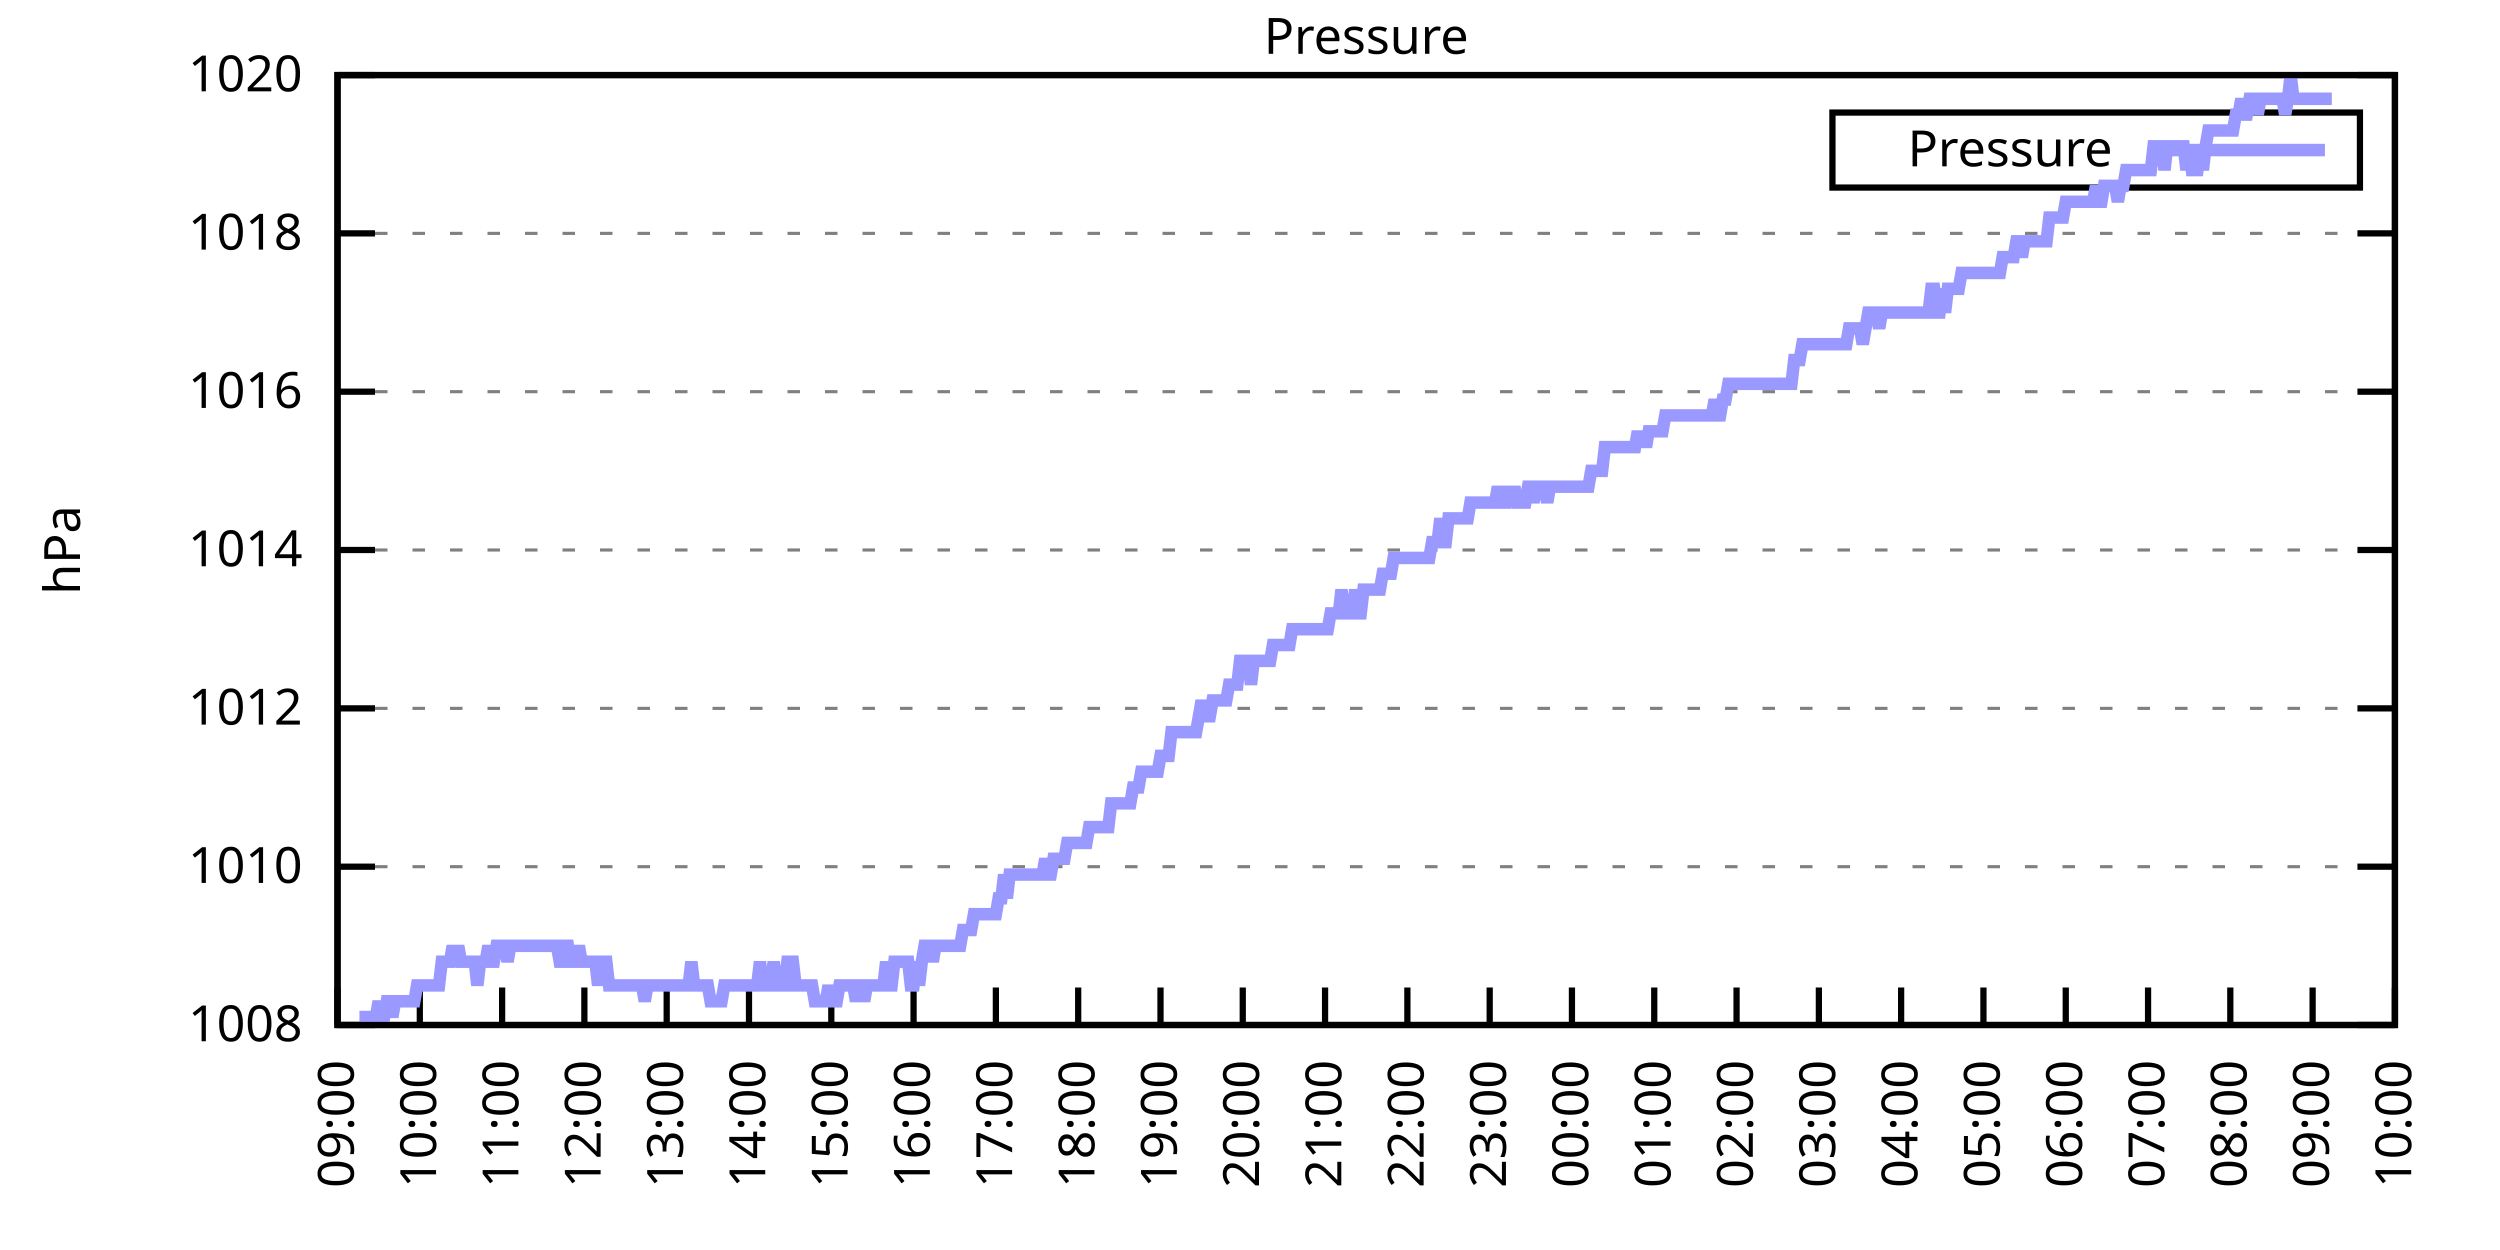
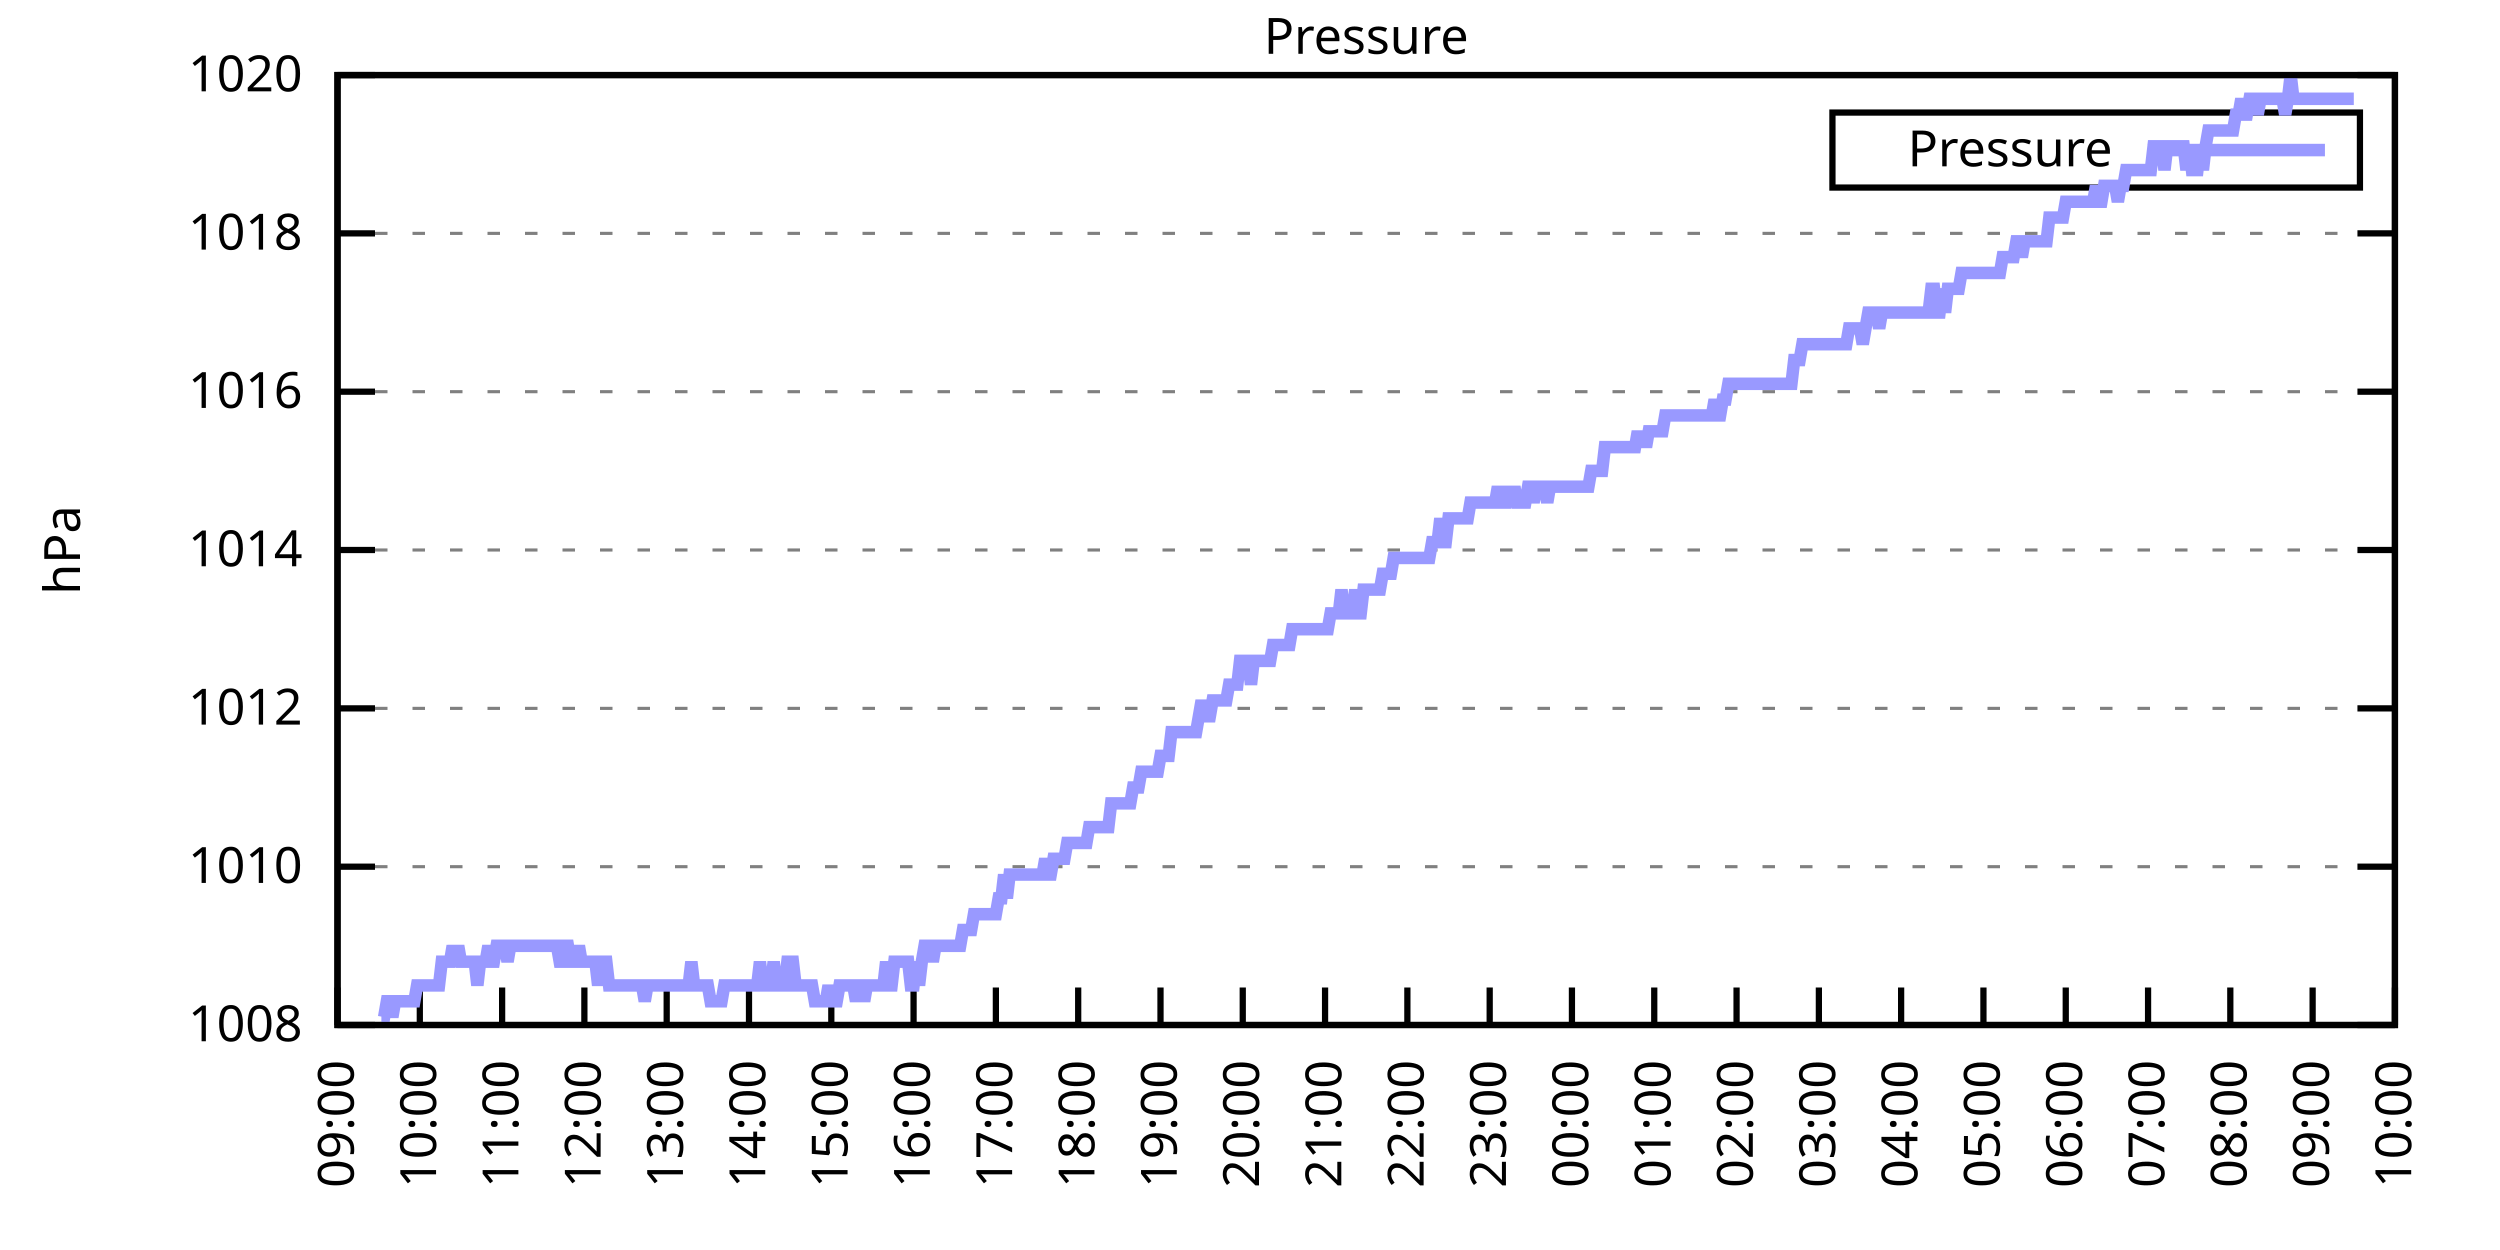
<svg xmlns="http://www.w3.org/2000/svg" xmlns:xlink="http://www.w3.org/1999/xlink" width="400" height="200" viewBox="0 0 400 200">
  <g id="gnuplot_canvas">
    <rect x="0" y="0" width="400" height="200" fill="none" />
    <defs>
      <circle id="gpDot" r="0.5" stroke-width="0.5" stroke="currentColor" />
      <path id="gpPt0" stroke-width="0.333" stroke="currentColor" d="M-1,0 h2 M0,-1 v2" />
      <path id="gpPt1" stroke-width="0.333" stroke="currentColor" d="M-1,-1 L1,1 M1,-1 L-1,1" />
      <path id="gpPt2" stroke-width="0.333" stroke="currentColor" d="M-1,0 L1,0 M0,-1 L0,1 M-1,-1 L1,1 M-1,1 L1,-1" />
      <rect id="gpPt3" stroke-width="0.333" stroke="currentColor" x="-1" y="-1" width="2" height="2" />
      <rect id="gpPt4" stroke-width="0.333" stroke="currentColor" fill="currentColor" x="-1" y="-1" width="2" height="2" />
      <circle id="gpPt5" stroke-width="0.333" stroke="currentColor" cx="0" cy="0" r="1" />
      <use xlink:href="#gpPt5" id="gpPt6" fill="currentColor" stroke="none" />
      <path id="gpPt7" stroke-width="0.333" stroke="currentColor" d="M0,-1.33 L-1.33,0.67 L1.33,0.67 z" />
      <use xlink:href="#gpPt7" id="gpPt8" fill="currentColor" stroke="none" />
      <use xlink:href="#gpPt7" id="gpPt9" stroke="currentColor" transform="rotate(180)" />
      <use xlink:href="#gpPt9" id="gpPt10" fill="currentColor" stroke="none" />
      <use xlink:href="#gpPt3" id="gpPt11" stroke="currentColor" transform="rotate(45)" />
      <use xlink:href="#gpPt11" id="gpPt12" fill="currentColor" stroke="none" />
      <path id="gpPt13" stroke-width="0.333" stroke="currentColor" d="M0,1.330 L1.265,0.411 L0.782,-1.067 L-0.782,-1.076 L-1.265,0.411 z" />
      <use xlink:href="#gpPt13" id="gpPt14" fill="currentColor" stroke="none" />
      <filter id="textbox" filterUnits="objectBoundingBox" x="0" y="0" height="1" width="1">
        <feFlood flood-color="white" flood-opacity="1" result="bgnd" />
        <feComposite in="SourceGraphic" in2="bgnd" operator="atop" />
      </filter>
      <filter id="greybox" filterUnits="objectBoundingBox" x="0" y="0" height="1" width="1">
        <feFlood flood-color="lightgrey" flood-opacity="1" result="grey" />
        <feComposite in="SourceGraphic" in2="grey" operator="atop" />
      </filter>
    </defs>
    <g fill="none" color="white" stroke="currentColor" stroke-width="1.00" stroke-linecap="butt" stroke-linejoin="miter">
</g>
    <g fill="none" color="black" stroke="currentColor" stroke-width="1.00" stroke-linecap="butt" stroke-linejoin="miter">
      <g stroke="none" shape-rendering="crispEdges">
        <polygon fill="rgb(255, 255, 255)" points="54.00,164.00 383.18,164.00 383.18,12.02 54.00,12.02 " />
      </g>
    </g>
    <g fill="none" color="black" stroke="currentColor" stroke-width="1.00" stroke-linecap="butt" stroke-linejoin="miter">
</g>
    <g fill="none" color="black" stroke="black" stroke-width="0.50" stroke-linecap="butt" stroke-linejoin="miter">
</g>
    <g fill="none" color="gray" stroke="currentColor" stroke-width="0.50" stroke-linecap="butt" stroke-linejoin="miter">
      <path stroke="gray" stroke-dasharray="2,4" class="gridline" d="M54.00,164.00 L383.19,164.00  " />
    </g>
    <g fill="none" color="gray" stroke="gray" stroke-width="1.00" stroke-linecap="butt" stroke-linejoin="miter">
</g>
    <g fill="none" color="black" stroke="currentColor" stroke-width="1.00" stroke-linecap="butt" stroke-linejoin="miter">
      <path stroke="black" d="M54.00,164.00 L60.00,164.00 M383.19,164.00 L377.19,164.00  " />
      <g transform="translate(48.40,166.60)" stroke="none" fill="black" font-family="Sans" font-size="8.00" text-anchor="end">
        <text>
          <tspan font-family="Sans"> 1008</tspan>
        </text>
      </g>
    </g>
    <g fill="none" color="black" stroke="currentColor" stroke-width="1.00" stroke-linecap="butt" stroke-linejoin="miter">
</g>
    <g fill="none" color="black" stroke="black" stroke-width="0.50" stroke-linecap="butt" stroke-linejoin="miter">
</g>
    <g fill="none" color="gray" stroke="currentColor" stroke-width="0.50" stroke-linecap="butt" stroke-linejoin="miter">
      <path stroke="gray" stroke-dasharray="2,4" class="gridline" d="M54.00,138.67 L383.19,138.67  " />
    </g>
    <g fill="none" color="gray" stroke="gray" stroke-width="1.00" stroke-linecap="butt" stroke-linejoin="miter">
</g>
    <g fill="none" color="black" stroke="currentColor" stroke-width="1.00" stroke-linecap="butt" stroke-linejoin="miter">
      <path stroke="black" d="M54.00,138.67 L60.00,138.67 M383.19,138.67 L377.19,138.67  " />
      <g transform="translate(48.40,141.27)" stroke="none" fill="black" font-family="Sans" font-size="8.00" text-anchor="end">
        <text>
          <tspan font-family="Sans"> 1010</tspan>
        </text>
      </g>
    </g>
    <g fill="none" color="black" stroke="currentColor" stroke-width="1.00" stroke-linecap="butt" stroke-linejoin="miter">
</g>
    <g fill="none" color="black" stroke="black" stroke-width="0.50" stroke-linecap="butt" stroke-linejoin="miter">
</g>
    <g fill="none" color="gray" stroke="currentColor" stroke-width="0.50" stroke-linecap="butt" stroke-linejoin="miter">
      <path stroke="gray" stroke-dasharray="2,4" class="gridline" d="M54.00,113.34 L383.19,113.34  " />
    </g>
    <g fill="none" color="gray" stroke="gray" stroke-width="1.00" stroke-linecap="butt" stroke-linejoin="miter">
</g>
    <g fill="none" color="black" stroke="currentColor" stroke-width="1.00" stroke-linecap="butt" stroke-linejoin="miter">
      <path stroke="black" d="M54.00,113.34 L60.00,113.34 M383.19,113.34 L377.19,113.34  " />
      <g transform="translate(48.40,115.94)" stroke="none" fill="black" font-family="Sans" font-size="8.00" text-anchor="end">
        <text>
          <tspan font-family="Sans"> 1012</tspan>
        </text>
      </g>
    </g>
    <g fill="none" color="black" stroke="currentColor" stroke-width="1.00" stroke-linecap="butt" stroke-linejoin="miter">
</g>
    <g fill="none" color="black" stroke="black" stroke-width="0.50" stroke-linecap="butt" stroke-linejoin="miter">
</g>
    <g fill="none" color="gray" stroke="currentColor" stroke-width="0.50" stroke-linecap="butt" stroke-linejoin="miter">
      <path stroke="gray" stroke-dasharray="2,4" class="gridline" d="M54.00,88.00 L383.19,88.00  " />
    </g>
    <g fill="none" color="gray" stroke="gray" stroke-width="1.00" stroke-linecap="butt" stroke-linejoin="miter">
</g>
    <g fill="none" color="black" stroke="currentColor" stroke-width="1.00" stroke-linecap="butt" stroke-linejoin="miter">
      <path stroke="black" d="M54.00,88.00 L60.00,88.00 M383.19,88.00 L377.19,88.00  " />
      <g transform="translate(48.40,90.60)" stroke="none" fill="black" font-family="Sans" font-size="8.00" text-anchor="end">
        <text>
          <tspan font-family="Sans"> 1014</tspan>
        </text>
      </g>
    </g>
    <g fill="none" color="black" stroke="currentColor" stroke-width="1.00" stroke-linecap="butt" stroke-linejoin="miter">
</g>
    <g fill="none" color="black" stroke="black" stroke-width="0.50" stroke-linecap="butt" stroke-linejoin="miter">
</g>
    <g fill="none" color="gray" stroke="currentColor" stroke-width="0.50" stroke-linecap="butt" stroke-linejoin="miter">
      <path stroke="gray" stroke-dasharray="2,4" class="gridline" d="M54.00,62.67 L383.19,62.67  " />
    </g>
    <g fill="none" color="gray" stroke="gray" stroke-width="1.00" stroke-linecap="butt" stroke-linejoin="miter">
</g>
    <g fill="none" color="black" stroke="currentColor" stroke-width="1.00" stroke-linecap="butt" stroke-linejoin="miter">
      <path stroke="black" d="M54.00,62.67 L60.00,62.67 M383.19,62.67 L377.19,62.67  " />
      <g transform="translate(48.40,65.27)" stroke="none" fill="black" font-family="Sans" font-size="8.00" text-anchor="end">
        <text>
          <tspan font-family="Sans"> 1016</tspan>
        </text>
      </g>
    </g>
    <g fill="none" color="black" stroke="currentColor" stroke-width="1.00" stroke-linecap="butt" stroke-linejoin="miter">
</g>
    <g fill="none" color="black" stroke="black" stroke-width="0.50" stroke-linecap="butt" stroke-linejoin="miter">
</g>
    <g fill="none" color="gray" stroke="currentColor" stroke-width="0.50" stroke-linecap="butt" stroke-linejoin="miter">
      <path stroke="gray" stroke-dasharray="2,4" class="gridline" d="M54.00,37.34 L383.19,37.34  " />
    </g>
    <g fill="none" color="gray" stroke="gray" stroke-width="1.00" stroke-linecap="butt" stroke-linejoin="miter">
</g>
    <g fill="none" color="black" stroke="currentColor" stroke-width="1.00" stroke-linecap="butt" stroke-linejoin="miter">
      <path stroke="black" d="M54.00,37.34 L60.00,37.34 M383.19,37.34 L377.19,37.34  " />
      <g transform="translate(48.40,39.94)" stroke="none" fill="black" font-family="Sans" font-size="8.00" text-anchor="end">
        <text>
          <tspan font-family="Sans"> 1018</tspan>
        </text>
      </g>
    </g>
    <g fill="none" color="black" stroke="currentColor" stroke-width="1.00" stroke-linecap="butt" stroke-linejoin="miter">
</g>
    <g fill="none" color="black" stroke="black" stroke-width="0.50" stroke-linecap="butt" stroke-linejoin="miter">
</g>
    <g fill="none" color="gray" stroke="currentColor" stroke-width="0.50" stroke-linecap="butt" stroke-linejoin="miter">
      <path stroke="gray" stroke-dasharray="2,4" class="gridline" d="M54.00,12.01 L383.19,12.01  " />
    </g>
    <g fill="none" color="gray" stroke="gray" stroke-width="1.00" stroke-linecap="butt" stroke-linejoin="miter">
</g>
    <g fill="none" color="black" stroke="currentColor" stroke-width="1.00" stroke-linecap="butt" stroke-linejoin="miter">
      <path stroke="black" d="M54.00,12.01 L60.00,12.01 M383.19,12.01 L377.19,12.01  " />
      <g transform="translate(48.40,14.61)" stroke="none" fill="black" font-family="Sans" font-size="8.00" text-anchor="end">
        <text>
          <tspan font-family="Sans"> 1020</tspan>
        </text>
      </g>
    </g>
    <g fill="none" color="black" stroke="currentColor" stroke-width="1.00" stroke-linecap="butt" stroke-linejoin="miter">
      <path stroke="black" d="M54.00,164.00 L54.00,158.00  " />
      <g transform="translate(56.60,169.60) rotate(270.00)" stroke="none" fill="black" font-family="Sans" font-size="8.00" text-anchor="end">
        <text>
          <tspan font-family="Sans">09:00</tspan>
        </text>
      </g>
    </g>
    <g fill="none" color="black" stroke="currentColor" stroke-width="1.00" stroke-linecap="butt" stroke-linejoin="miter">
      <path stroke="black" d="M67.17,164.00 L67.17,158.00  " />
      <g transform="translate(69.77,169.60) rotate(270.00)" stroke="none" fill="black" font-family="Sans" font-size="8.00" text-anchor="end">
        <text>
          <tspan font-family="Sans">10:00</tspan>
        </text>
      </g>
    </g>
    <g fill="none" color="black" stroke="currentColor" stroke-width="1.00" stroke-linecap="butt" stroke-linejoin="miter">
      <path stroke="black" d="M80.34,164.00 L80.34,158.00  " />
      <g transform="translate(82.94,169.60) rotate(270.00)" stroke="none" fill="black" font-family="Sans" font-size="8.00" text-anchor="end">
        <text>
          <tspan font-family="Sans">11:00</tspan>
        </text>
      </g>
    </g>
    <g fill="none" color="black" stroke="currentColor" stroke-width="1.00" stroke-linecap="butt" stroke-linejoin="miter">
      <path stroke="black" d="M93.50,164.00 L93.50,158.00  " />
      <g transform="translate(96.10,169.60) rotate(270.00)" stroke="none" fill="black" font-family="Sans" font-size="8.00" text-anchor="end">
        <text>
          <tspan font-family="Sans">12:00</tspan>
        </text>
      </g>
    </g>
    <g fill="none" color="black" stroke="currentColor" stroke-width="1.00" stroke-linecap="butt" stroke-linejoin="miter">
      <path stroke="black" d="M106.67,164.00 L106.67,158.00  " />
      <g transform="translate(109.27,169.60) rotate(270.00)" stroke="none" fill="black" font-family="Sans" font-size="8.00" text-anchor="end">
        <text>
          <tspan font-family="Sans">13:00</tspan>
        </text>
      </g>
    </g>
    <g fill="none" color="black" stroke="currentColor" stroke-width="1.00" stroke-linecap="butt" stroke-linejoin="miter">
      <path stroke="black" d="M119.84,164.00 L119.84,158.00  " />
      <g transform="translate(122.44,169.60) rotate(270.00)" stroke="none" fill="black" font-family="Sans" font-size="8.00" text-anchor="end">
        <text>
          <tspan font-family="Sans">14:00</tspan>
        </text>
      </g>
    </g>
    <g fill="none" color="black" stroke="currentColor" stroke-width="1.00" stroke-linecap="butt" stroke-linejoin="miter">
      <path stroke="black" d="M133.01,164.00 L133.01,158.00  " />
      <g transform="translate(135.61,169.60) rotate(270.00)" stroke="none" fill="black" font-family="Sans" font-size="8.00" text-anchor="end">
        <text>
          <tspan font-family="Sans">15:00</tspan>
        </text>
      </g>
    </g>
    <g fill="none" color="black" stroke="currentColor" stroke-width="1.00" stroke-linecap="butt" stroke-linejoin="miter">
      <path stroke="black" d="M146.17,164.00 L146.17,158.00  " />
      <g transform="translate(148.77,169.60) rotate(270.00)" stroke="none" fill="black" font-family="Sans" font-size="8.00" text-anchor="end">
        <text>
          <tspan font-family="Sans">16:00</tspan>
        </text>
      </g>
    </g>
    <g fill="none" color="black" stroke="currentColor" stroke-width="1.00" stroke-linecap="butt" stroke-linejoin="miter">
      <path stroke="black" d="M159.34,164.00 L159.34,158.00  " />
      <g transform="translate(161.94,169.60) rotate(270.00)" stroke="none" fill="black" font-family="Sans" font-size="8.00" text-anchor="end">
        <text>
          <tspan font-family="Sans">17:00</tspan>
        </text>
      </g>
    </g>
    <g fill="none" color="black" stroke="currentColor" stroke-width="1.00" stroke-linecap="butt" stroke-linejoin="miter">
      <path stroke="black" d="M172.51,164.00 L172.51,158.00  " />
      <g transform="translate(175.11,169.60) rotate(270.00)" stroke="none" fill="black" font-family="Sans" font-size="8.00" text-anchor="end">
        <text>
          <tspan font-family="Sans">18:00</tspan>
        </text>
      </g>
    </g>
    <g fill="none" color="black" stroke="currentColor" stroke-width="1.00" stroke-linecap="butt" stroke-linejoin="miter">
      <path stroke="black" d="M185.68,164.00 L185.68,158.00  " />
      <g transform="translate(188.28,169.60) rotate(270.00)" stroke="none" fill="black" font-family="Sans" font-size="8.00" text-anchor="end">
        <text>
          <tspan font-family="Sans">19:00</tspan>
        </text>
      </g>
    </g>
    <g fill="none" color="black" stroke="currentColor" stroke-width="1.00" stroke-linecap="butt" stroke-linejoin="miter">
      <path stroke="black" d="M198.84,164.00 L198.84,158.00  " />
      <g transform="translate(201.44,169.60) rotate(270.00)" stroke="none" fill="black" font-family="Sans" font-size="8.00" text-anchor="end">
        <text>
          <tspan font-family="Sans">20:00</tspan>
        </text>
      </g>
    </g>
    <g fill="none" color="black" stroke="currentColor" stroke-width="1.00" stroke-linecap="butt" stroke-linejoin="miter">
      <path stroke="black" d="M212.01,164.00 L212.01,158.00  " />
      <g transform="translate(214.61,169.60) rotate(270.00)" stroke="none" fill="black" font-family="Sans" font-size="8.00" text-anchor="end">
        <text>
          <tspan font-family="Sans">21:00</tspan>
        </text>
      </g>
    </g>
    <g fill="none" color="black" stroke="currentColor" stroke-width="1.00" stroke-linecap="butt" stroke-linejoin="miter">
      <path stroke="black" d="M225.18,164.00 L225.18,158.00  " />
      <g transform="translate(227.78,169.60) rotate(270.00)" stroke="none" fill="black" font-family="Sans" font-size="8.00" text-anchor="end">
        <text>
          <tspan font-family="Sans">22:00</tspan>
        </text>
      </g>
    </g>
    <g fill="none" color="black" stroke="currentColor" stroke-width="1.00" stroke-linecap="butt" stroke-linejoin="miter">
      <path stroke="black" d="M238.35,164.00 L238.35,158.00  " />
      <g transform="translate(240.95,169.60) rotate(270.00)" stroke="none" fill="black" font-family="Sans" font-size="8.00" text-anchor="end">
        <text>
          <tspan font-family="Sans">23:00</tspan>
        </text>
      </g>
    </g>
    <g fill="none" color="black" stroke="currentColor" stroke-width="1.00" stroke-linecap="butt" stroke-linejoin="miter">
      <path stroke="black" d="M251.51,164.00 L251.51,158.00  " />
      <g transform="translate(254.11,169.60) rotate(270.00)" stroke="none" fill="black" font-family="Sans" font-size="8.00" text-anchor="end">
        <text>
          <tspan font-family="Sans">00:00</tspan>
        </text>
      </g>
    </g>
    <g fill="none" color="black" stroke="currentColor" stroke-width="1.00" stroke-linecap="butt" stroke-linejoin="miter">
      <path stroke="black" d="M264.68,164.00 L264.68,158.00  " />
      <g transform="translate(267.28,169.60) rotate(270.00)" stroke="none" fill="black" font-family="Sans" font-size="8.00" text-anchor="end">
        <text>
          <tspan font-family="Sans">01:00</tspan>
        </text>
      </g>
    </g>
    <g fill="none" color="black" stroke="currentColor" stroke-width="1.00" stroke-linecap="butt" stroke-linejoin="miter">
      <path stroke="black" d="M277.85,164.00 L277.85,158.00  " />
      <g transform="translate(280.45,169.60) rotate(270.00)" stroke="none" fill="black" font-family="Sans" font-size="8.00" text-anchor="end">
        <text>
          <tspan font-family="Sans">02:00</tspan>
        </text>
      </g>
    </g>
    <g fill="none" color="black" stroke="currentColor" stroke-width="1.00" stroke-linecap="butt" stroke-linejoin="miter">
      <path stroke="black" d="M291.02,164.00 L291.02,158.00  " />
      <g transform="translate(293.62,169.60) rotate(270.00)" stroke="none" fill="black" font-family="Sans" font-size="8.00" text-anchor="end">
        <text>
          <tspan font-family="Sans">03:00</tspan>
        </text>
      </g>
    </g>
    <g fill="none" color="black" stroke="currentColor" stroke-width="1.00" stroke-linecap="butt" stroke-linejoin="miter">
      <path stroke="black" d="M304.18,164.00 L304.18,158.00  " />
      <g transform="translate(306.78,169.60) rotate(270.00)" stroke="none" fill="black" font-family="Sans" font-size="8.00" text-anchor="end">
        <text>
          <tspan font-family="Sans">04:00</tspan>
        </text>
      </g>
    </g>
    <g fill="none" color="black" stroke="currentColor" stroke-width="1.00" stroke-linecap="butt" stroke-linejoin="miter">
      <path stroke="black" d="M317.35,164.00 L317.35,158.00  " />
      <g transform="translate(319.95,169.60) rotate(270.00)" stroke="none" fill="black" font-family="Sans" font-size="8.00" text-anchor="end">
        <text>
          <tspan font-family="Sans">05:00</tspan>
        </text>
      </g>
    </g>
    <g fill="none" color="black" stroke="currentColor" stroke-width="1.00" stroke-linecap="butt" stroke-linejoin="miter">
      <path stroke="black" d="M330.52,164.00 L330.52,158.00  " />
      <g transform="translate(333.12,169.60) rotate(270.00)" stroke="none" fill="black" font-family="Sans" font-size="8.00" text-anchor="end">
        <text>
          <tspan font-family="Sans">06:00</tspan>
        </text>
      </g>
    </g>
    <g fill="none" color="black" stroke="currentColor" stroke-width="1.00" stroke-linecap="butt" stroke-linejoin="miter">
      <path stroke="black" d="M343.69,164.00 L343.69,158.00  " />
      <g transform="translate(346.29,169.60) rotate(270.00)" stroke="none" fill="black" font-family="Sans" font-size="8.00" text-anchor="end">
        <text>
          <tspan font-family="Sans">07:00</tspan>
        </text>
      </g>
    </g>
    <g fill="none" color="black" stroke="currentColor" stroke-width="1.00" stroke-linecap="butt" stroke-linejoin="miter">
      <path stroke="black" d="M356.85,164.00 L356.85,158.00  " />
      <g transform="translate(359.45,169.60) rotate(270.00)" stroke="none" fill="black" font-family="Sans" font-size="8.00" text-anchor="end">
        <text>
          <tspan font-family="Sans">08:00</tspan>
        </text>
      </g>
    </g>
    <g fill="none" color="black" stroke="currentColor" stroke-width="1.00" stroke-linecap="butt" stroke-linejoin="miter">
      <path stroke="black" d="M370.02,164.00 L370.02,158.00  " />
      <g transform="translate(372.62,169.60) rotate(270.00)" stroke="none" fill="black" font-family="Sans" font-size="8.00" text-anchor="end">
        <text>
          <tspan font-family="Sans">09:00</tspan>
        </text>
      </g>
    </g>
    <g fill="none" color="black" stroke="currentColor" stroke-width="1.00" stroke-linecap="butt" stroke-linejoin="miter">
      <path stroke="black" d="M383.19,164.00 L383.19,158.00  " />
      <g transform="translate(385.79,169.60) rotate(270.00)" stroke="none" fill="black" font-family="Sans" font-size="8.00" text-anchor="end">
        <text>
          <tspan font-family="Sans">10:00</tspan>
        </text>
      </g>
    </g>
    <g fill="none" color="black" stroke="currentColor" stroke-width="1.00" stroke-linecap="butt" stroke-linejoin="miter">
</g>
    <g fill="none" color="black" stroke="currentColor" stroke-width="1.00" stroke-linecap="butt" stroke-linejoin="miter">
      <path stroke="black" d="M54.00,12.01 L54.00,164.00 L383.19,164.00 L383.19,12.01 L54.00,12.01 Z  " />
    </g>
    <g fill="none" color="black" stroke="currentColor" stroke-width="1.00" stroke-linecap="butt" stroke-linejoin="miter">
</g>
    <g fill="none" color="black" stroke="currentColor" stroke-width="1.00" stroke-linecap="butt" stroke-linejoin="miter">
      <path stroke="black" d="M293.19,30.01 L293.19,18.01 L377.59,18.01 L377.59,30.01 L293.19,30.01 Z  " />
    </g>
    <g id="Pressure_plot_1">
      <g fill="none" color="white" stroke="black" stroke-width="2.00" stroke-linecap="butt" stroke-linejoin="miter">
</g>
      <g fill="none" color="black" stroke="currentColor" stroke-width="2.00" stroke-linecap="butt" stroke-linejoin="miter">
        <g transform="translate(337.99,26.61)" stroke="none" fill="black" font-family="Sans" font-size="8.00" text-anchor="end">
          <text>
            <tspan font-family="Sans">Pressure</tspan>
          </text>
        </g>
      </g>
      <g fill="none" color="black" stroke="currentColor" stroke-width="2.00" stroke-linecap="butt" stroke-linejoin="miter">
-         <path stroke="rgb(153, 153, 255)" d="M343.59,24.01 L371.99,24.01 M57.51,162.73 L57.95,162.73 L58.39,162.73 L58.83,162.73 L59.27,162.73 L59.71,162.73   L60.14,162.73 L60.58,160.20 L61.02,162.73 L61.46,162.73 L61.90,160.20 L62.34,160.20 L62.78,162.73 L63.22,160.20   L63.66,160.20 L64.10,160.20 L64.53,160.20 L64.97,160.20 L65.41,160.20 L65.85,160.20 L66.29,160.20 L66.73,157.67   L67.17,157.67 L67.61,157.67 L68.05,157.67 L68.48,157.67 L68.92,157.67 L69.36,157.67 L69.80,157.67 L70.24,157.67   L70.68,153.87 L71.12,153.87 L71.56,153.87 L72.00,153.87 L72.43,151.33 L72.87,153.87 L73.31,151.33 L73.75,153.87   L74.19,153.87 L74.63,153.87 L75.07,153.87 L75.51,153.87 L75.95,153.87 L76.38,157.67 L76.82,153.87 L77.26,153.87   L77.70,153.87 L78.14,151.33 L78.58,153.87 L79.02,153.87 L79.46,151.33 L79.90,151.33 L80.34,151.33 L80.77,151.33   L81.21,153.87 L81.65,151.33 L82.09,151.33 L82.53,151.33 L82.97,151.33 L83.41,151.33 L83.85,151.33 L84.29,151.33   L84.72,151.33 L85.16,151.33 L85.60,151.33 L86.04,151.33 L86.48,151.33 L86.92,151.33 L87.36,151.33 L87.80,151.33   L88.24,151.33 L88.67,151.33 L89.11,151.33 L89.55,153.87 L89.99,153.87 L90.43,151.33 L90.87,151.33 L91.31,153.87   L91.75,153.87 L92.19,153.87 L92.62,151.33 L93.06,153.87 L93.50,153.87 L93.94,153.87 L94.38,153.87 L94.82,153.87   L95.26,153.87 L95.70,157.67 L96.14,153.87 L96.58,153.87 L97.01,153.87 L97.45,157.67 L97.89,157.67 L98.33,157.67   L98.77,157.67 L99.21,157.67 L99.65,157.67 L100.09,157.67 L100.53,157.67 L100.96,157.67 L101.40,157.67 L101.84,157.67   L102.28,157.67 L102.72,157.67 L103.16,160.20 L103.60,157.67 L104.04,157.67 L104.48,157.67 L104.91,157.67 L105.35,157.67   L105.79,157.67 L106.23,157.67 L106.67,157.67 L107.11,157.67 L107.55,157.67 L107.99,157.67 L108.43,157.67 L108.87,157.67   L109.30,157.67 L109.74,157.67 L110.18,157.67 L110.62,153.87 L111.06,157.67 L111.50,157.67 L111.94,157.67 L112.38,157.67   L112.82,157.67 L113.25,157.67 L113.69,160.20 L114.13,160.20 L114.57,160.20 L115.01,160.20 L115.45,160.20 L115.89,157.67   L116.33,157.67 L116.77,157.67 L117.20,157.67 L117.64,157.67 L118.08,157.67 L118.52,157.67 L118.96,157.67 L119.40,157.67   L119.84,157.67 L120.28,157.67 L120.72,157.67 L121.15,157.67 L121.59,153.87 L122.03,157.67 L122.47,157.67 L122.91,157.67   L123.35,157.67 L123.79,153.87 L124.23,157.67 L124.67,157.67 L125.11,157.67 L125.54,157.67 L125.98,153.87 L126.42,153.87   L126.86,153.87 L127.30,157.67 L127.74,157.67 L128.18,157.67 L128.62,157.67 L129.06,157.67 L129.49,157.67 L129.93,157.67   L130.37,160.20 L130.81,160.20 L131.25,160.20 L131.69,160.20 L132.13,160.20 L132.57,157.67 L133.01,160.20 L133.44,160.20   L133.88,160.20 L134.32,157.67 L134.76,157.67 L135.20,157.67 L135.64,157.67 L136.08,157.67 L136.52,157.67 L136.96,160.20   L137.39,157.67 L137.83,157.67 L138.27,160.20 L138.71,157.67 L139.15,157.67 L139.59,157.67 L140.03,157.67 L140.47,157.67   L140.91,157.67 L141.35,157.67 L141.78,153.87 L142.22,157.67 L142.66,157.67 L143.10,153.87 L143.54,153.87 L143.98,153.87   L144.42,153.87 L144.86,153.87 L145.30,153.87 L145.73,157.67 L146.17,157.67 L146.61,153.87 L147.05,157.67 L147.49,153.87   L147.93,151.33 L148.37,151.33 L148.81,151.33 L149.25,153.87 L149.68,151.33 L150.12,151.33 L150.56,151.33 L151.00,151.33   L151.44,151.33 L151.88,151.33 L152.32,151.33 L152.76,151.33 L153.20,151.33 L153.63,151.33 L154.07,148.80 L154.51,148.80   L154.95,148.80 L155.39,148.80 L155.83,146.27 L156.27,146.27 L156.71,146.27 L157.15,146.27 L157.59,146.27 L158.02,146.27   L158.46,146.27 L158.90,146.27 L159.34,146.27 L159.78,143.73 L160.22,143.73 L160.66,139.93 L161.10,143.73 L161.54,139.93   L161.97,139.93 L162.41,139.93 L162.85,139.93 L163.29,139.93 L163.73,139.93 L164.17,139.93 L164.61,139.93 L165.05,139.93   L165.49,139.93 L165.92,139.93 L166.36,139.93 L166.80,139.93 L167.24,137.40 L167.68,139.93 L168.12,139.93 L168.56,137.40   L169.00,137.40 L169.44,137.40 L169.87,137.40 L170.31,137.40 L170.75,134.87 L171.19,134.87 L171.63,134.87 L172.07,134.87   L172.51,134.87 L172.95,134.87 L173.39,134.87 L173.83,134.87 L174.26,132.34 L174.70,132.34 L175.14,132.34 L175.58,132.34   L176.02,132.34 L176.46,132.34 L176.90,132.34 L177.34,132.34 L177.78,128.54 L178.21,128.54 L178.65,128.54 L179.09,128.54   L179.53,128.54 L179.97,128.54 L180.41,128.54 L180.85,128.54 L181.29,126.00 L181.73,126.00 L182.16,126.00 L182.60,123.47   L183.04,123.47 L183.48,123.47 L183.92,123.47 L184.36,123.47 L184.80,123.47 L185.24,123.47 L185.68,120.94 L186.11,120.94   L186.55,120.94 L186.99,120.94 L187.43,117.14 L187.87,117.14 L188.31,117.14 L188.75,117.14 L189.19,117.14 L189.63,117.14   L190.07,117.14 L190.50,117.14 L190.94,117.14 L191.38,117.14 L191.82,114.60 L192.26,112.07 L192.70,114.60 L193.14,114.60   L193.58,114.60 L194.02,112.07 L194.45,112.07 L194.89,112.07 L195.33,112.07 L195.77,112.07 L196.21,112.07 L196.65,109.54   L197.09,109.54 L197.53,109.54 L197.97,109.54 L198.40,105.74 L198.84,105.74 L199.28,105.74 L199.72,105.74 L200.16,109.54   L200.60,105.74 L201.04,105.74 L201.48,105.74 L201.92,105.74 L202.35,105.74 L202.79,105.74 L203.23,105.74 L203.67,103.20   L204.11,103.20 L204.55,103.20 L204.99,103.20 L205.43,103.20 L205.87,103.20 L206.31,103.20 L206.74,100.67 L207.18,100.67   L207.62,100.67 L208.06,100.67 L208.50,100.67 L208.94,100.67 L209.38,100.67 L209.82,100.67 L210.26,100.67 L210.69,100.67   L211.13,100.67 L211.57,100.67 L212.01,100.67 L212.45,100.67 L212.89,98.14 L213.33,98.14 L213.77,98.14 L214.21,98.14   L214.64,94.34 L215.08,98.14 L215.52,98.14 L215.96,98.14 L216.40,98.14 L216.84,94.34 L217.28,98.14 L217.72,98.14   L218.16,94.34 L218.60,94.34 L219.03,94.34 L219.47,94.34 L219.91,94.34 L220.35,94.34 L220.79,94.34 L221.23,91.80   L221.67,91.80 L222.11,91.80 L222.55,91.80 L222.98,89.27 L223.42,89.27 L223.86,89.27 L224.30,89.27 L224.74,89.27   L225.18,89.27 L225.62,89.27 L226.06,89.27 L226.50,89.27 L226.93,89.27 L227.37,89.27 L227.81,89.27 L228.25,89.27   L228.69,89.27 L229.13,86.74 L229.57,86.74 L230.01,86.74 L230.45,82.94 L230.88,86.74 L231.32,86.74 L231.76,82.94   L232.20,82.94 L232.64,82.94 L233.08,82.94 L233.52,82.94 L233.96,82.94 L234.40,82.94 L234.84,82.94 L235.27,80.41   L235.71,80.41 L236.15,80.41 L236.59,80.41 L237.03,80.41 L237.47,80.41 L237.91,80.41 L238.35,80.41 L238.79,80.41   L239.22,80.41 L239.66,77.87 L240.10,80.41 L240.54,80.41 L240.98,80.41 L241.42,77.87 L241.86,80.41 L242.30,77.87   L242.74,80.41 L243.17,80.41 L243.61,80.41 L244.05,80.41 L244.49,77.87 L244.93,77.87 L245.37,80.41 L245.81,77.87   L246.25,77.87 L246.69,77.87 L247.12,77.87 L247.56,80.41 L248.00,77.87 L248.44,77.87 L248.88,77.87 L249.32,77.87   L249.76,77.87 L250.20,77.87 L250.64,77.87 L251.08,77.87 L251.51,77.87 L251.95,77.87 L252.39,77.87 L252.83,77.87   L253.27,77.87 L253.71,77.87 L254.15,77.87 L254.59,75.34 L255.03,75.34 L255.46,75.34 L255.90,75.34 L256.34,75.34   L256.78,71.54 L257.22,71.54 L257.66,71.54 L258.10,71.54 L258.54,71.54 L258.98,71.54 L259.41,71.54 L259.85,71.54   L260.29,71.54 L260.73,71.54 L261.17,71.54 L261.61,71.54 L262.05,69.01 L262.49,71.54 L262.93,69.01 L263.36,71.54   L263.80,69.01 L264.24,69.01 L264.68,69.01 L265.12,69.01 L265.56,69.01 L266.00,69.01 L266.44,66.47 L266.88,66.47   L267.32,66.47 L267.75,66.47 L268.19,66.47 L268.63,66.47 L269.07,66.47 L269.51,66.47 L269.95,66.47 L270.39,66.47   L270.83,66.47 L271.27,66.47 L271.70,66.47 L272.14,66.47 L272.58,66.47 L273.02,66.47 L273.46,66.47 L273.90,66.47   L274.34,63.94 L274.78,66.47 L275.22,66.47 L275.65,63.94 L276.09,63.94 L276.53,61.41 L276.97,61.41 L277.41,61.41   L277.85,61.41 L278.29,61.41 L278.73,61.41 L279.17,61.41 L279.60,61.41 L280.04,61.41 L280.48,61.41 L280.92,61.41   L281.36,61.41 L281.80,61.41 L282.24,61.41 L282.68,61.41 L283.12,61.41 L283.56,61.41 L283.99,61.41 L284.43,61.41   L284.87,61.41 L285.31,61.41 L285.75,61.41 L286.19,61.41 L286.63,61.41 L287.07,57.61 L287.51,57.61 L287.94,57.61   L288.38,55.07 L288.82,55.07 L289.26,55.07 L289.70,55.07 L290.14,55.07 L290.58,55.07 L291.02,55.07 L291.46,55.07   L291.89,55.07 L292.33,55.07 L292.77,55.07 L293.21,55.07 L293.65,55.07 L294.09,55.07 L294.53,55.07 L294.97,55.07   L295.41,55.07 L295.84,52.54 L296.28,52.54 L296.72,52.54 L297.16,52.54 L297.60,52.54 L298.04,55.07 L298.48,52.54   L298.92,50.01 L299.36,50.01 L299.80,50.01 L300.23,50.01 L300.67,52.54 L301.11,50.01 L301.55,50.01 L301.99,50.01   L302.43,50.01 L302.87,50.01 L303.31,50.01 L303.75,50.01 L304.18,50.01 L304.62,50.01 L305.06,50.01 L305.50,50.01   L305.94,50.01 L306.38,50.01 L306.82,50.01 L307.26,50.01 L307.70,50.01 L308.13,50.01 L308.57,50.01 L309.01,46.21   L309.45,46.21 L309.89,50.01 L310.33,50.01 L310.77,46.21 L311.21,50.01 L311.65,46.21 L312.08,46.21 L312.52,46.21   L312.96,46.21 L313.40,46.21 L313.84,43.67 L314.28,43.67 L314.72,43.67 L315.16,43.67 L315.60,43.67 L316.04,43.67   L316.47,43.67 L316.91,43.67 L317.35,43.67 L317.79,43.67 L318.23,43.67 L318.67,43.67 L319.11,43.67 L319.55,43.67   L319.99,43.67 L320.42,41.14 L320.86,41.14 L321.30,41.14 L321.74,41.14 L322.18,41.14 L322.62,38.61 L323.06,38.61   L323.50,41.14 L323.94,38.61 L324.37,38.61 L324.81,38.61 L325.25,38.61 L325.69,38.61 L326.13,38.61 L326.57,38.61   L327.01,38.61 L327.45,38.61 L327.89,34.81 L328.33,34.81 L328.76,34.81 L329.20,34.81 L329.64,34.81 L330.08,34.81   L330.52,32.28 L330.96,32.28 L331.40,32.28 L331.84,32.28 L332.28,32.28 L332.71,32.28 L333.15,32.28 L333.59,32.28   L334.03,32.28 L334.47,32.28 L334.91,32.28 L335.35,29.74 L335.79,32.28 L336.23,32.28 L336.66,29.74 L337.10,29.74   L337.54,29.74 L337.98,29.74 L338.42,29.74 L338.86,32.28 L339.30,29.74 L339.74,29.74 L340.18,27.21 L340.61,27.21   L341.05,27.21 L341.49,27.21 L341.93,27.21 L342.37,27.21 L342.81,27.21 L343.25,27.21 L343.69,27.21 L344.13,27.21   L344.57,23.41 L345.00,23.41 L345.44,23.41 L345.88,23.41 L346.32,27.21 L346.76,23.41 L347.20,23.41 L347.64,23.41   L348.08,23.41 L348.52,23.41 L348.95,23.41 L349.39,23.41 L349.83,27.21 L350.27,23.41 L350.71,27.21 L351.15,27.21   L351.59,27.21 L352.03,23.41 L352.47,27.21 L352.90,23.41 L353.34,20.88 L353.78,20.88 L354.22,20.88 L354.66,20.88   L355.10,20.88 L355.54,20.88 L355.98,20.88 L356.42,20.88 L356.85,20.88 L357.29,20.88 L357.73,18.34 L358.17,18.34   L358.61,15.81 L359.05,18.34 L359.49,18.34 L359.93,15.81 L360.37,15.81 L360.81,15.81 L361.24,18.34 L361.68,15.81   L362.12,15.81 L362.56,15.81 L363.00,15.81 L363.44,15.81 L363.88,15.81 L364.32,15.81 L364.76,15.81 L365.19,15.81   L365.63,18.34 L366.07,15.81 L366.51,12.01 L366.95,15.81 L367.39,15.81 L367.83,15.81 L368.27,15.81 L368.71,15.81   L369.14,15.81 L369.58,15.81 L370.02,15.81 L370.46,15.81 L370.90,15.81 L371.34,15.81 L371.78,15.81 L372.22,15.81   L372.66,15.81 L373.09,15.81  " />
+         <path stroke="rgb(153, 153, 255)" d="M343.59,24.01 L371.99,24.01 M61.02,162.73 L61.46,162.73 L61.90,160.20 L62.34,160.20 L62.78,162.73 L63.22,160.20   L63.66,160.20 L64.10,160.20 L64.53,160.20 L64.97,160.20 L65.41,160.20 L65.85,160.20 L66.29,160.20 L66.73,157.67   L67.17,157.67 L67.61,157.67 L68.05,157.67 L68.48,157.67 L68.92,157.67 L69.36,157.67 L69.80,157.67 L70.24,157.67   L70.68,153.87 L71.12,153.87 L71.56,153.87 L72.00,153.87 L72.43,151.33 L72.87,153.87 L73.31,151.33 L73.75,153.87   L74.19,153.87 L74.63,153.87 L75.07,153.87 L75.51,153.87 L75.95,153.87 L76.38,157.67 L76.82,153.87 L77.26,153.87   L77.70,153.87 L78.14,151.33 L78.58,153.87 L79.02,153.87 L79.46,151.33 L79.90,151.33 L80.34,151.33 L80.77,151.33   L81.21,153.87 L81.65,151.33 L82.09,151.33 L82.53,151.33 L82.97,151.33 L83.41,151.33 L83.85,151.33 L84.29,151.33   L84.72,151.33 L85.16,151.33 L85.60,151.33 L86.04,151.33 L86.48,151.33 L86.92,151.33 L87.36,151.33 L87.80,151.33   L88.24,151.33 L88.67,151.33 L89.11,151.33 L89.55,153.87 L89.99,153.87 L90.43,151.33 L90.87,151.33 L91.31,153.87   L91.75,153.87 L92.19,153.87 L92.62,151.33 L93.06,153.87 L93.50,153.87 L93.94,153.87 L94.38,153.87 L94.82,153.87   L95.26,153.87 L95.70,157.67 L96.14,153.87 L96.58,153.87 L97.01,153.87 L97.45,157.67 L97.89,157.67 L98.33,157.67   L98.77,157.67 L99.21,157.67 L99.65,157.67 L100.09,157.67 L100.53,157.67 L100.96,157.67 L101.40,157.67 L101.84,157.67   L102.28,157.67 L102.72,157.67 L103.16,160.20 L103.60,157.67 L104.04,157.67 L104.48,157.67 L104.91,157.67 L105.35,157.67   L105.79,157.67 L106.23,157.67 L106.67,157.67 L107.11,157.67 L107.55,157.67 L107.99,157.67 L108.43,157.67 L108.87,157.67   L109.30,157.67 L109.74,157.67 L110.18,157.67 L110.62,153.87 L111.06,157.67 L111.50,157.67 L111.94,157.67 L112.38,157.67   L112.82,157.67 L113.25,157.67 L113.69,160.20 L114.13,160.20 L114.57,160.20 L115.01,160.20 L115.45,160.20 L115.89,157.67   L116.33,157.67 L116.77,157.67 L117.20,157.67 L117.64,157.67 L118.08,157.67 L118.52,157.67 L118.96,157.67 L119.40,157.67   L119.84,157.67 L120.28,157.67 L120.72,157.67 L121.15,157.67 L121.59,153.87 L122.03,157.67 L122.47,157.67 L122.91,157.67   L123.35,157.67 L123.79,153.87 L124.23,157.67 L124.67,157.67 L125.11,157.67 L125.54,157.67 L125.98,153.87 L126.42,153.87   L126.86,153.87 L127.30,157.67 L127.74,157.67 L128.18,157.67 L128.62,157.67 L129.06,157.67 L129.49,157.67 L129.93,157.67   L130.37,160.20 L130.81,160.20 L131.25,160.20 L131.69,160.20 L132.13,160.20 L132.57,157.67 L133.01,160.20 L133.44,160.20   L133.88,160.20 L134.32,157.67 L134.76,157.67 L135.20,157.67 L135.64,157.67 L136.08,157.67 L136.52,157.67 L136.96,160.20   L137.39,157.67 L137.83,157.67 L138.27,160.20 L138.71,157.67 L139.15,157.67 L139.59,157.67 L140.03,157.67 L140.47,157.67   L140.91,157.67 L141.35,157.67 L141.78,153.87 L142.22,157.67 L142.66,157.67 L143.10,153.87 L143.54,153.87 L143.98,153.87   L144.42,153.87 L144.86,153.87 L145.30,153.87 L145.73,157.67 L146.17,157.67 L146.61,153.87 L147.05,157.67 L147.49,153.87   L147.93,151.33 L148.37,151.33 L148.81,151.33 L149.25,153.87 L149.68,151.33 L150.12,151.33 L150.56,151.33 L151.00,151.33   L151.44,151.33 L151.88,151.33 L152.32,151.33 L152.76,151.33 L153.20,151.33 L153.63,151.33 L154.07,148.80 L154.51,148.80   L154.95,148.80 L155.39,148.80 L155.83,146.27 L156.27,146.27 L156.71,146.27 L157.15,146.27 L157.59,146.27 L158.02,146.27   L158.46,146.27 L158.90,146.27 L159.34,146.27 L159.78,143.73 L160.22,143.73 L160.66,139.93 L161.10,143.73 L161.54,139.93   L161.97,139.93 L162.41,139.93 L162.85,139.93 L163.29,139.93 L163.73,139.93 L164.17,139.93 L164.61,139.93 L165.05,139.93   L165.49,139.93 L165.92,139.93 L166.36,139.93 L166.80,139.93 L167.24,137.40 L167.68,139.93 L168.12,139.93 L168.56,137.40   L169.00,137.40 L169.44,137.40 L169.87,137.40 L170.31,137.40 L170.75,134.87 L171.19,134.87 L171.63,134.87 L172.07,134.87   L172.51,134.87 L172.95,134.87 L173.39,134.87 L173.83,134.87 L174.26,132.34 L174.70,132.34 L175.14,132.34 L175.58,132.34   L176.02,132.34 L176.46,132.34 L176.90,132.34 L177.34,132.34 L177.78,128.54 L178.21,128.54 L178.65,128.54 L179.09,128.54   L179.53,128.54 L179.97,128.54 L180.41,128.54 L180.85,128.54 L181.29,126.00 L181.73,126.00 L182.16,126.00 L182.60,123.47   L183.04,123.47 L183.48,123.47 L183.92,123.47 L184.36,123.47 L184.80,123.47 L185.24,123.47 L185.68,120.94 L186.11,120.94   L186.55,120.94 L186.99,120.94 L187.43,117.14 L187.87,117.14 L188.31,117.14 L188.75,117.14 L189.19,117.14 L189.63,117.14   L190.07,117.14 L190.50,117.14 L190.94,117.14 L191.38,117.14 L191.82,114.60 L192.26,112.07 L192.70,114.60 L193.14,114.60   L193.58,114.60 L194.02,112.07 L194.45,112.07 L194.89,112.07 L195.33,112.07 L195.77,112.07 L196.21,112.07 L196.65,109.54   L197.09,109.54 L197.53,109.54 L197.97,109.54 L198.40,105.74 L198.84,105.74 L199.28,105.74 L199.72,105.74 L200.16,109.54   L200.60,105.74 L201.04,105.74 L201.48,105.74 L201.92,105.74 L202.35,105.74 L202.79,105.74 L203.23,105.74 L203.67,103.20   L204.11,103.20 L204.55,103.20 L204.99,103.20 L205.43,103.20 L205.87,103.20 L206.31,103.20 L206.74,100.67 L207.18,100.67   L207.62,100.67 L208.06,100.67 L208.50,100.67 L208.94,100.67 L209.38,100.67 L209.82,100.67 L210.26,100.67 L210.69,100.67   L211.13,100.67 L211.57,100.67 L212.01,100.67 L212.45,100.67 L212.89,98.14 L213.33,98.14 L213.77,98.14 L214.21,98.14   L214.64,94.34 L215.08,98.14 L215.52,98.14 L215.96,98.14 L216.40,98.14 L216.84,94.34 L217.28,98.14 L217.72,98.14   L218.16,94.34 L218.60,94.34 L219.03,94.34 L219.47,94.34 L219.91,94.34 L220.35,94.34 L220.79,94.34 L221.23,91.80   L221.67,91.80 L222.11,91.80 L222.55,91.80 L222.98,89.27 L223.42,89.27 L223.86,89.27 L224.30,89.27 L224.74,89.27   L225.18,89.27 L225.62,89.27 L226.06,89.27 L226.50,89.27 L226.93,89.27 L227.37,89.27 L227.81,89.27 L228.25,89.27   L228.69,89.27 L229.13,86.74 L229.57,86.74 L230.01,86.74 L230.45,82.94 L230.88,86.74 L231.32,86.74 L231.76,82.94   L232.20,82.94 L232.64,82.94 L233.08,82.94 L233.52,82.94 L233.96,82.94 L234.40,82.94 L234.84,82.94 L235.27,80.41   L235.71,80.41 L236.15,80.41 L236.59,80.41 L237.03,80.41 L237.47,80.41 L237.91,80.41 L238.35,80.41 L238.79,80.41   L239.22,80.41 L239.66,77.87 L240.10,80.41 L240.54,80.41 L240.98,80.41 L241.42,77.87 L241.86,80.41 L242.30,77.87   L242.74,80.41 L243.17,80.41 L243.61,80.41 L244.05,80.41 L244.49,77.87 L244.93,77.87 L245.37,80.41 L245.81,77.87   L246.25,77.87 L246.69,77.87 L247.12,77.87 L247.56,80.41 L248.00,77.87 L248.44,77.87 L248.88,77.87 L249.32,77.87   L249.76,77.87 L250.20,77.87 L250.64,77.87 L251.08,77.87 L251.51,77.87 L251.95,77.87 L252.39,77.87 L252.83,77.87   L253.27,77.87 L253.71,77.87 L254.15,77.87 L254.59,75.34 L255.03,75.34 L255.46,75.34 L255.90,75.34 L256.34,75.34   L256.78,71.54 L257.22,71.54 L257.66,71.54 L258.10,71.54 L258.54,71.54 L258.98,71.54 L259.41,71.54 L259.85,71.54   L260.29,71.54 L260.73,71.54 L261.17,71.54 L261.61,71.54 L262.05,69.01 L262.49,71.54 L262.93,69.01 L263.36,71.54   L263.80,69.01 L264.24,69.01 L264.68,69.01 L265.12,69.01 L265.56,69.01 L266.00,69.01 L266.44,66.47 L266.88,66.47   L267.32,66.47 L267.75,66.47 L268.19,66.47 L268.63,66.47 L269.07,66.47 L269.51,66.47 L269.95,66.47 L270.39,66.47   L270.83,66.47 L271.27,66.47 L271.70,66.47 L272.14,66.47 L272.58,66.47 L273.02,66.47 L273.46,66.47 L273.90,66.47   L274.34,63.94 L274.78,66.47 L275.22,66.47 L275.65,63.94 L276.09,63.94 L276.53,61.41 L276.97,61.41 L277.41,61.41   L277.85,61.41 L278.29,61.41 L278.73,61.41 L279.17,61.41 L279.60,61.41 L280.04,61.41 L280.48,61.41 L280.92,61.41   L281.36,61.41 L281.80,61.41 L282.24,61.41 L282.68,61.41 L283.12,61.41 L283.56,61.41 L283.99,61.41 L284.43,61.41   L284.87,61.41 L285.31,61.41 L285.75,61.41 L286.19,61.41 L286.63,61.41 L287.07,57.61 L287.51,57.61 L287.94,57.61   L288.38,55.07 L288.82,55.07 L289.26,55.07 L289.70,55.07 L290.14,55.07 L290.58,55.07 L291.02,55.07 L291.46,55.07   L291.89,55.07 L292.33,55.07 L292.77,55.07 L293.21,55.07 L293.65,55.07 L294.09,55.07 L294.53,55.07 L294.97,55.07   L295.41,55.07 L295.84,52.54 L296.28,52.54 L296.72,52.54 L297.16,52.54 L297.60,52.54 L298.04,55.07 L298.48,52.54   L298.92,50.01 L299.36,50.01 L299.80,50.01 L300.23,50.01 L300.67,52.54 L301.11,50.01 L301.55,50.01 L301.99,50.01   L302.43,50.01 L302.87,50.01 L303.31,50.01 L303.75,50.01 L304.18,50.01 L304.62,50.01 L305.06,50.01 L305.50,50.01   L305.94,50.01 L306.38,50.01 L306.82,50.01 L307.26,50.01 L307.70,50.01 L308.13,50.01 L308.57,50.01 L309.01,46.21   L309.45,46.21 L309.89,50.01 L310.33,50.01 L310.77,46.21 L311.21,50.01 L311.65,46.21 L312.08,46.21 L312.52,46.21   L312.96,46.21 L313.40,46.21 L313.84,43.67 L314.28,43.67 L314.72,43.67 L315.16,43.67 L315.60,43.67 L316.04,43.67   L316.47,43.67 L316.91,43.67 L317.35,43.67 L317.79,43.67 L318.23,43.67 L318.67,43.67 L319.11,43.67 L319.55,43.67   L319.99,43.67 L320.42,41.14 L320.86,41.14 L321.30,41.14 L321.74,41.14 L322.18,41.14 L322.62,38.61 L323.06,38.61   L323.50,41.14 L323.94,38.61 L324.37,38.61 L324.81,38.61 L325.25,38.61 L325.69,38.61 L326.13,38.61 L326.57,38.61   L327.01,38.61 L327.45,38.61 L327.89,34.81 L328.33,34.81 L328.76,34.81 L329.20,34.81 L329.64,34.81 L330.08,34.81   L330.52,32.28 L330.96,32.28 L331.40,32.28 L331.84,32.28 L332.28,32.28 L332.71,32.28 L333.15,32.28 L333.59,32.28   L334.03,32.28 L334.47,32.28 L334.91,32.28 L335.35,29.74 L335.79,32.28 L336.23,32.28 L336.66,29.74 L337.10,29.74   L337.54,29.74 L337.98,29.74 L338.42,29.74 L338.86,32.28 L339.30,29.74 L339.74,29.74 L340.18,27.21 L340.61,27.21   L341.05,27.21 L341.49,27.21 L341.93,27.21 L342.37,27.21 L342.81,27.21 L343.25,27.21 L343.69,27.21 L344.13,27.21   L344.57,23.41 L345.00,23.41 L345.44,23.41 L345.88,23.41 L346.32,27.21 L346.76,23.41 L347.20,23.41 L347.64,23.41   L348.08,23.41 L348.52,23.41 L348.95,23.41 L349.39,23.41 L349.83,27.21 L350.27,23.41 L350.71,27.21 L351.15,27.21   L351.59,27.21 L352.03,23.41 L352.47,27.21 L352.90,23.41 L353.34,20.88 L353.78,20.88 L354.22,20.88 L354.66,20.88   L355.10,20.88 L355.54,20.88 L355.98,20.88 L356.42,20.88 L356.85,20.88 L357.29,20.88 L357.73,18.34 L358.17,18.34   L358.61,15.81 L359.05,18.34 L359.49,18.34 L359.93,15.81 L360.37,15.81 L360.81,15.81 L361.24,18.34 L361.68,15.81   L362.12,15.81 L362.56,15.81 L363.00,15.81 L363.44,15.81 L363.88,15.81 L364.32,15.81 L364.76,15.81 L365.19,15.81   L365.63,18.34 L366.07,15.81 L366.51,12.01 L366.95,15.81 L367.39,15.81 L367.83,15.81 L368.27,15.81 L368.71,15.81   L369.14,15.81 L369.58,15.81 L370.02,15.81 L370.46,15.81 L370.90,15.81 L371.34,15.81 L371.78,15.81 L372.22,15.81   L372.66,15.81 L373.09,15.81 L373.53,15.81 L373.97,15.81 L374.41,15.81 L374.85,15.81 L375.29,15.81 L375.73,15.81   L376.17,15.81 L376.61,15.81  " />
      </g>
    </g>
    <g fill="none" color="black" stroke="currentColor" stroke-width="2.00" stroke-linecap="butt" stroke-linejoin="miter">
</g>
    <g fill="none" color="black" stroke="black" stroke-width="1.00" stroke-linecap="butt" stroke-linejoin="miter">
</g>
    <g fill="none" color="black" stroke="currentColor" stroke-width="1.00" stroke-linecap="butt" stroke-linejoin="miter">
      <path stroke="black" d="M54.00,12.01 L54.00,164.00 L383.19,164.00 L383.19,12.01 L54.00,12.01 Z  " />
      <g transform="translate(12.80,88.01) rotate(270.00)" stroke="none" fill="black" font-family="Sans" font-size="8.00" text-anchor="middle">
        <text>
          <tspan font-family="Sans">hPa</tspan>
        </text>
      </g>
    </g>
    <g fill="none" color="black" stroke="currentColor" stroke-width="1.00" stroke-linecap="butt" stroke-linejoin="miter">
</g>
    <g fill="none" color="black" stroke="currentColor" stroke-width="1.00" stroke-linecap="butt" stroke-linejoin="miter">
      <g transform="translate(218.59,8.61)" stroke="none" fill="black" font-family="Sans" font-size="8.00" text-anchor="middle">
        <text>
          <tspan font-family="Sans">Pressure</tspan>
        </text>
      </g>
    </g>
    <g fill="none" color="black" stroke="currentColor" stroke-width="1.00" stroke-linecap="butt" stroke-linejoin="miter">
</g>
  </g>
</svg>
